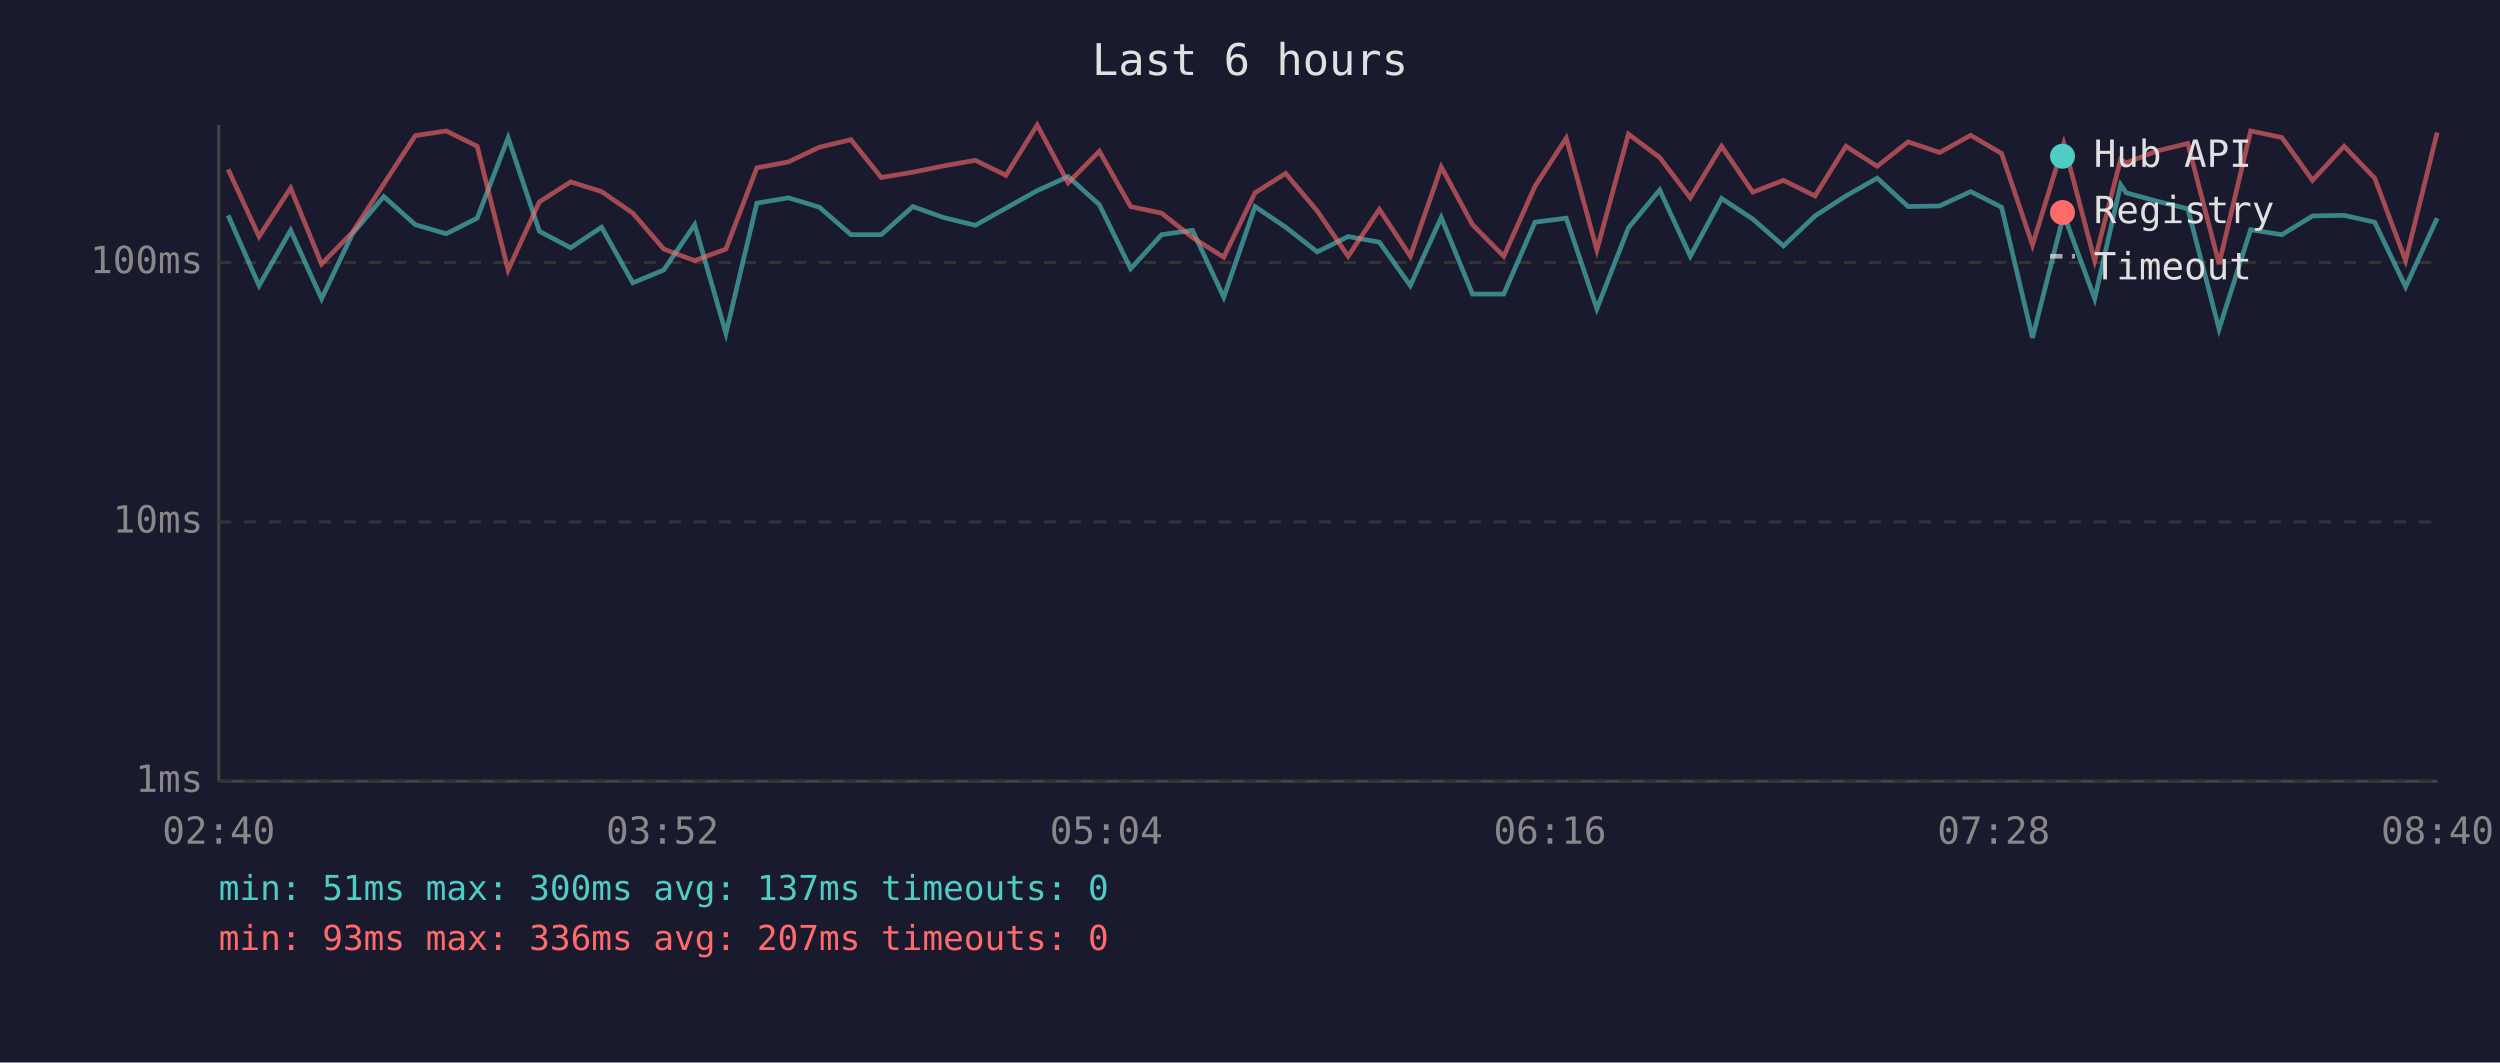
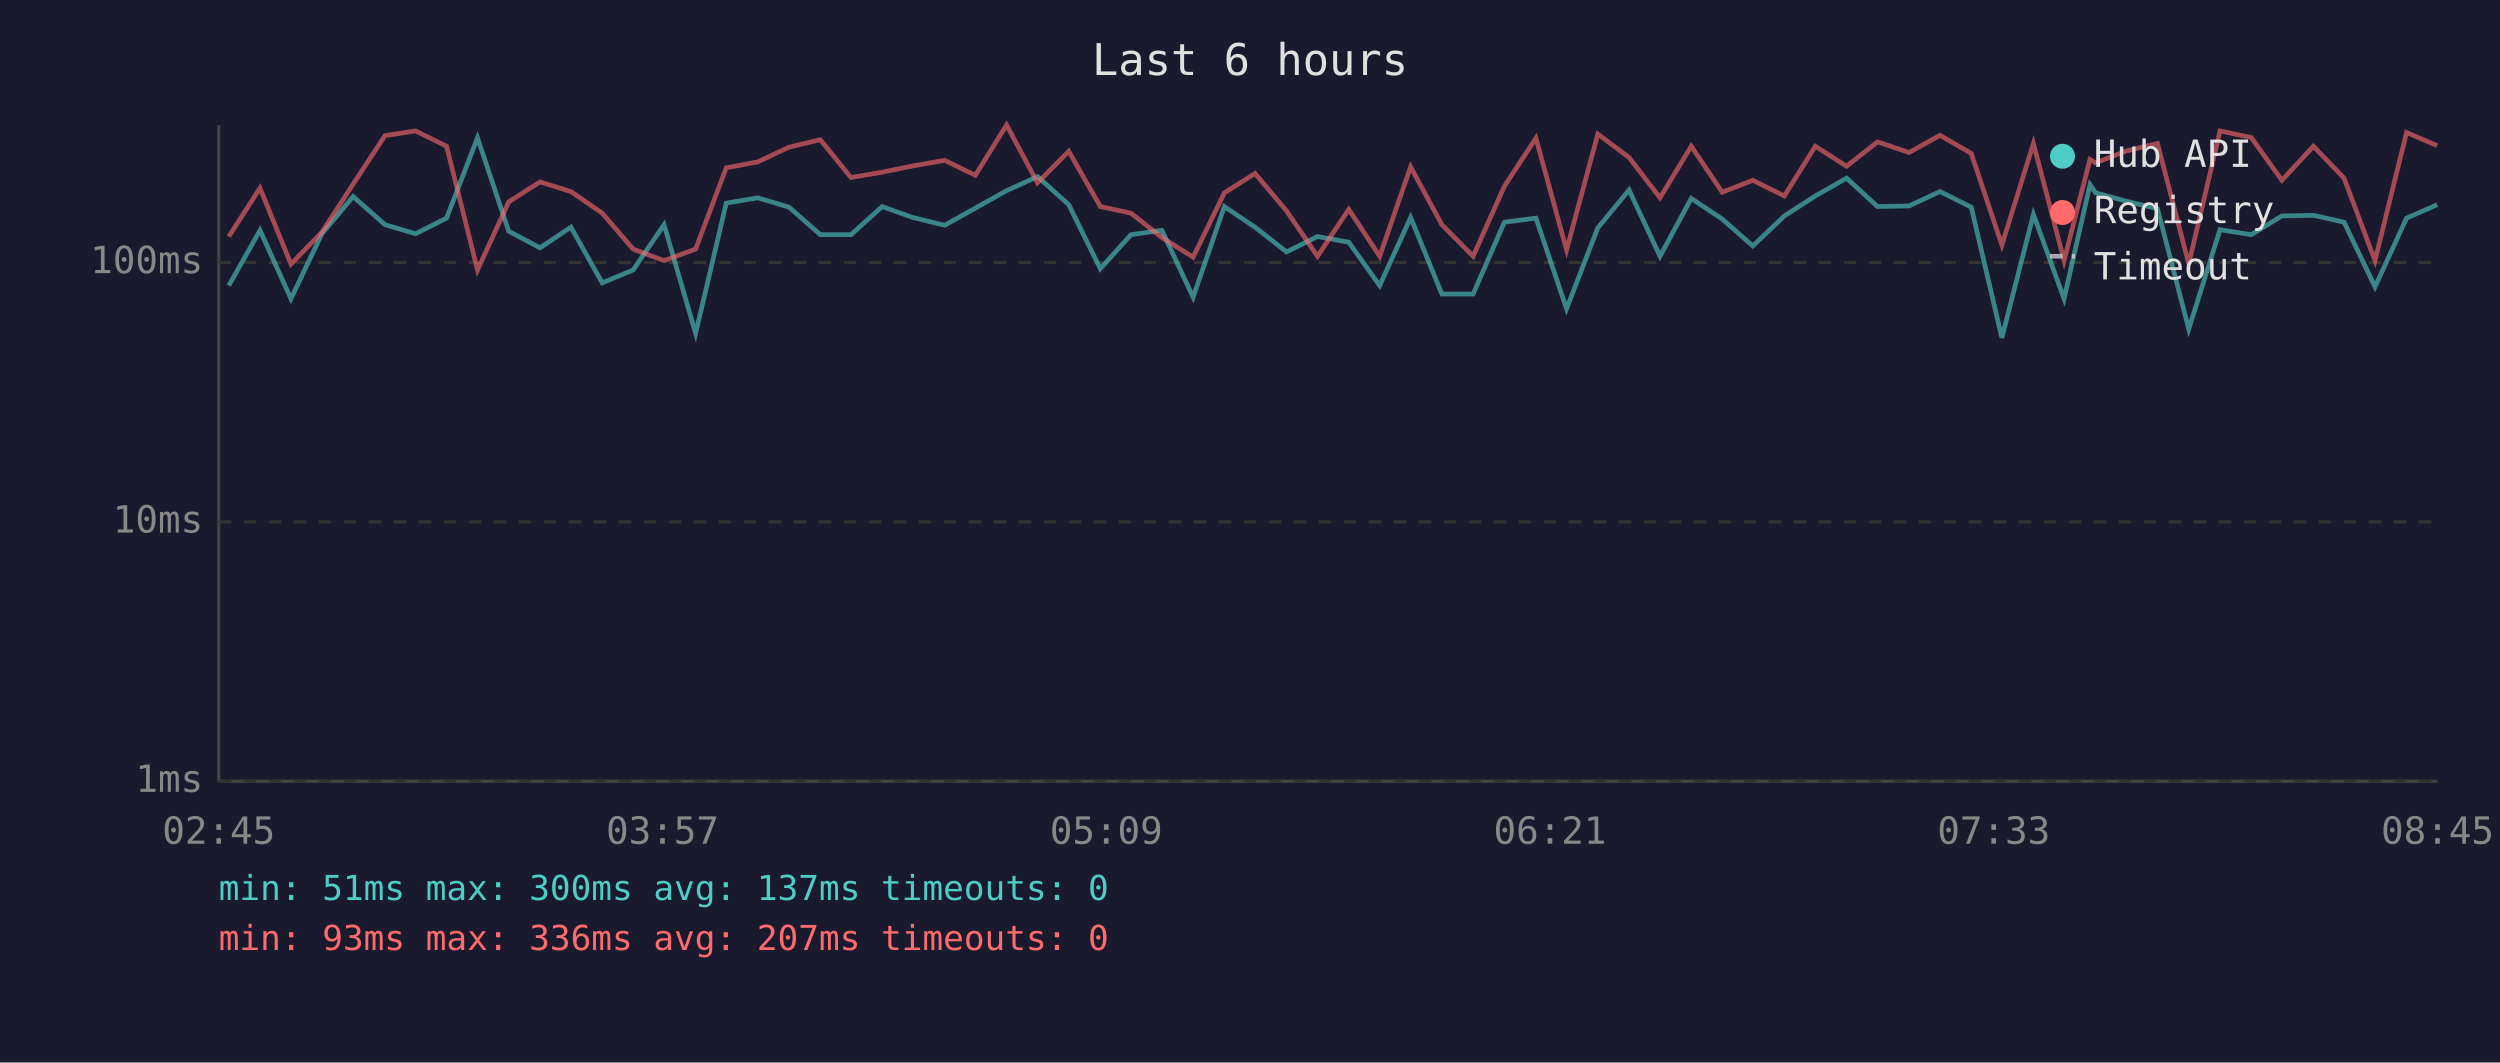
<svg xmlns="http://www.w3.org/2000/svg" viewBox="0 0 800 340" font-family="monospace" font-size="12">
  <rect width="800" height="340" fill="#1a1a2e" />
  <text x="400" y="24" fill="#e0e0e0" font-size="14" text-anchor="middle">Last 6 hours</text>
  <line x1="70" y1="40" x2="70" y2="250" stroke="#444" stroke-width="1" />
  <line x1="70" y1="250" x2="780" y2="250" stroke="#444" stroke-width="1" />
  <line x1="70" y1="250" x2="780" y2="250" stroke="#333" stroke-width="1" stroke-dasharray="4" />
  <text x="65" y="250" fill="#888" text-anchor="end" dominant-baseline="middle">1ms</text>
  <line x1="70" y1="167" x2="780" y2="167" stroke="#333" stroke-width="1" stroke-dasharray="4" />
  <text x="65" y="167" fill="#888" text-anchor="end" dominant-baseline="middle">10ms</text>
  <line x1="70" y1="84" x2="780" y2="84" stroke="#333" stroke-width="1" stroke-dasharray="4" />
  <text x="65" y="84" fill="#888" text-anchor="end" dominant-baseline="middle">100ms</text>
-   <text x="70" y="270" fill="#888" text-anchor="middle">02:40</text>
-   <text x="212" y="270" fill="#888" text-anchor="middle">03:52</text>
-   <text x="354" y="270" fill="#888" text-anchor="middle">05:04</text>
-   <text x="496" y="270" fill="#888" text-anchor="middle">06:16</text>
-   <text x="638" y="270" fill="#888" text-anchor="middle">07:28</text>
-   <text x="780" y="270" fill="#888" text-anchor="middle">08:40</text>
-   <polyline points="73.0,68.9 82.9,91.4 93.0,73.7 102.9,95.6 112.8,74.8 122.8,62.9 132.9,71.9 142.8,74.8 152.7,69.8 162.6,44.1 172.6,74.0 182.6,79.3 192.5,72.7 202.5,90.5 212.4,86.4 222.3,71.9 232.3,106.7 242.2,65.0 252.3,63.3 262.2,66.3 272.3,75.1 282.0,75.1 292.1,66.1 301.9,69.6 312.1,72.1 321.9,66.6 331.9,61.0 341.8,56.5 351.8,65.5 361.8,86.0 371.7,75.1 381.6,73.7 391.6,95.1 401.6,66.1 411.4,72.7 421.5,80.6 431.4,75.7 441.4,77.5 451.3,91.4 461.2,69.6 471.2,94.1 481.2,94.1 491.2,71.1 501.2,69.8 511.0,98.8 521.1,72.9 531.1,60.8 540.9,82.0 550.9,63.5 560.9,70.1 570.7,78.7 580.8,69.1 590.7,62.7 600.7,57.0 610.6,66.1 620.7,65.9 630.6,61.3 640.5,66.3 650.4,108.1 660.4,68.6 670.3,95.6 678.6,59.1 680.4,61.7 690.3,64.4 700.1,66.8 710.1,105.3 720.2,73.5 730.2,75.1 740.0,69.1 750.1,68.9 759.9,71.1 769.8,91.8 779.9,69.8" fill="none" stroke="#4ecdc4" stroke-width="1.5" opacity="0.6" />
-   <polyline points="73.0,54.2 82.9,75.7 93.0,60.2 102.9,84.5 112.8,74.3 122.8,58.9 132.9,43.4 142.8,41.9 152.7,46.8 162.6,86.4 172.6,64.6 182.6,58.2 192.5,61.3 202.5,68.2 212.4,79.7 222.3,83.4 232.3,79.7 242.2,53.7 252.3,51.8 262.2,47.1 272.3,44.7 282.0,56.8 292.1,55.1 301.9,53.1 312.1,51.3 321.9,56.1 331.9,40.0 341.8,58.5 351.8,48.4 361.8,66.1 371.7,68.2 381.6,76.0 391.6,82.3 401.6,61.7 411.4,55.5 421.5,67.5 431.4,82.0 441.4,67.0 451.3,82.0 461.2,53.4 471.2,71.9 481.2,82.0 491.2,59.6 501.2,44.2 511.0,80.0 521.1,42.9 531.1,50.4 540.9,63.3 550.9,46.8 560.9,61.5 570.7,57.7 580.8,62.7 590.7,46.8 600.7,53.2 610.6,45.4 620.7,48.8 630.6,43.3 640.5,49.1 650.4,78.4 660.4,45.9 670.3,83.4 678.6,51.0 680.4,52.1 690.3,48.3 700.1,45.9 710.1,84.5 720.2,41.9 730.2,44.0 740.0,57.7 750.1,46.8 759.9,57.0 769.8,83.4 779.9,42.4" fill="none" stroke="#ff6b6b" stroke-width="1.5" opacity="0.6" />
+   <text x="70" y="270" fill="#888" text-anchor="middle">02:45</text>
+   <text x="212" y="270" fill="#888" text-anchor="middle">03:57</text>
+   <text x="354" y="270" fill="#888" text-anchor="middle">05:09</text>
+   <text x="496" y="270" fill="#888" text-anchor="middle">06:21</text>
+   <text x="638" y="270" fill="#888" text-anchor="middle">07:33</text>
+   <text x="780" y="270" fill="#888" text-anchor="middle">08:45</text>
+   <polyline points="73.2,91.4 83.2,73.7 93.1,95.6 103.0,74.8 113.0,62.9 123.2,71.9 133.0,74.8 142.9,69.8 152.8,44.1 162.8,74.0 172.8,79.3 182.7,72.7 192.7,90.5 202.6,86.4 212.5,71.9 222.6,106.7 232.4,65.0 242.5,63.3 252.5,66.3 262.5,75.1 272.3,75.1 282.3,66.1 292.1,69.6 302.3,72.1 312.1,66.6 322.1,61.0 332.0,56.5 342.0,65.5 352.1,86.0 361.9,75.1 371.8,73.7 381.8,95.1 391.8,66.1 401.6,72.7 411.7,80.6 421.6,75.7 431.6,77.5 441.5,91.4 451.4,69.6 461.4,94.1 471.4,94.1 481.4,71.1 491.5,69.8 501.3,98.8 511.3,72.9 521.3,60.8 531.2,82.0 541.2,63.5 551.1,70.1 560.9,78.7 571.0,69.1 580.9,62.7 590.9,57.0 600.8,66.1 610.9,65.9 620.8,61.3 630.8,66.3 640.6,108.1 650.7,68.6 660.5,95.6 668.8,59.1 670.6,61.7 680.5,64.4 690.4,66.8 700.4,105.3 710.4,73.5 720.4,75.1 730.2,69.1 740.3,68.9 750.1,71.1 760.0,91.8 770.1,69.8 779.9,65.5" fill="none" stroke="#4ecdc4" stroke-width="1.5" opacity="0.6" />
+   <polyline points="73.2,75.7 83.2,60.2 93.1,84.5 103.0,74.3 113.0,58.9 123.2,43.4 133.0,41.9 142.9,46.8 152.8,86.4 162.8,64.6 172.8,58.2 182.7,61.3 192.7,68.2 202.6,79.7 212.5,83.4 222.6,79.7 232.4,53.7 242.5,51.8 252.5,47.1 262.5,44.7 272.3,56.8 282.3,55.1 292.1,53.1 302.3,51.3 312.1,56.1 322.1,40.0 332.0,58.5 342.0,48.4 352.1,66.1 361.9,68.2 371.8,76.0 381.8,82.3 391.8,61.7 401.6,55.5 411.7,67.5 421.6,82.0 431.6,67.0 441.5,82.0 451.4,53.4 461.4,71.9 471.4,82.0 481.4,59.6 491.5,44.2 501.3,80.0 511.3,42.9 521.3,50.4 531.2,63.3 541.2,46.8 551.1,61.5 560.9,57.7 571.0,62.7 580.9,46.8 590.9,53.2 600.8,45.4 610.9,48.8 620.8,43.3 630.8,49.1 640.6,78.4 650.7,45.9 660.5,83.4 668.8,51.0 670.6,52.1 680.5,48.3 690.4,45.9 700.4,84.5 710.4,41.9 720.4,44.0 730.2,57.7 740.3,46.8 750.1,57.0 760.0,83.4 770.1,42.4 779.9,46.6" fill="none" stroke="#ff6b6b" stroke-width="1.5" opacity="0.6" />
  <circle cx="660" cy="50" r="4" fill="#4ecdc4" />
  <text x="670" y="50" fill="#e0e0e0" dominant-baseline="middle">Hub API</text>
  <circle cx="660" cy="68" r="4" fill="#ff6b6b" />
  <text x="670" y="68" fill="#e0e0e0" dominant-baseline="middle">Registry</text>
  <line x1="656" y1="82" x2="664" y2="82" stroke="#e0e0e0" stroke-width="1.5" stroke-dasharray="4,3" opacity="0.7" />
  <text x="670" y="86" fill="#e0e0e0" dominant-baseline="middle">Timeout</text>
  <text x="70" y="288" fill="#4ecdc4" font-size="11">min: 51ms  max: 300ms  avg: 137ms  timeouts: 0</text>
  <text x="70" y="304" fill="#ff6b6b" font-size="11">min: 93ms  max: 336ms  avg: 207ms  timeouts: 0</text>
</svg>
